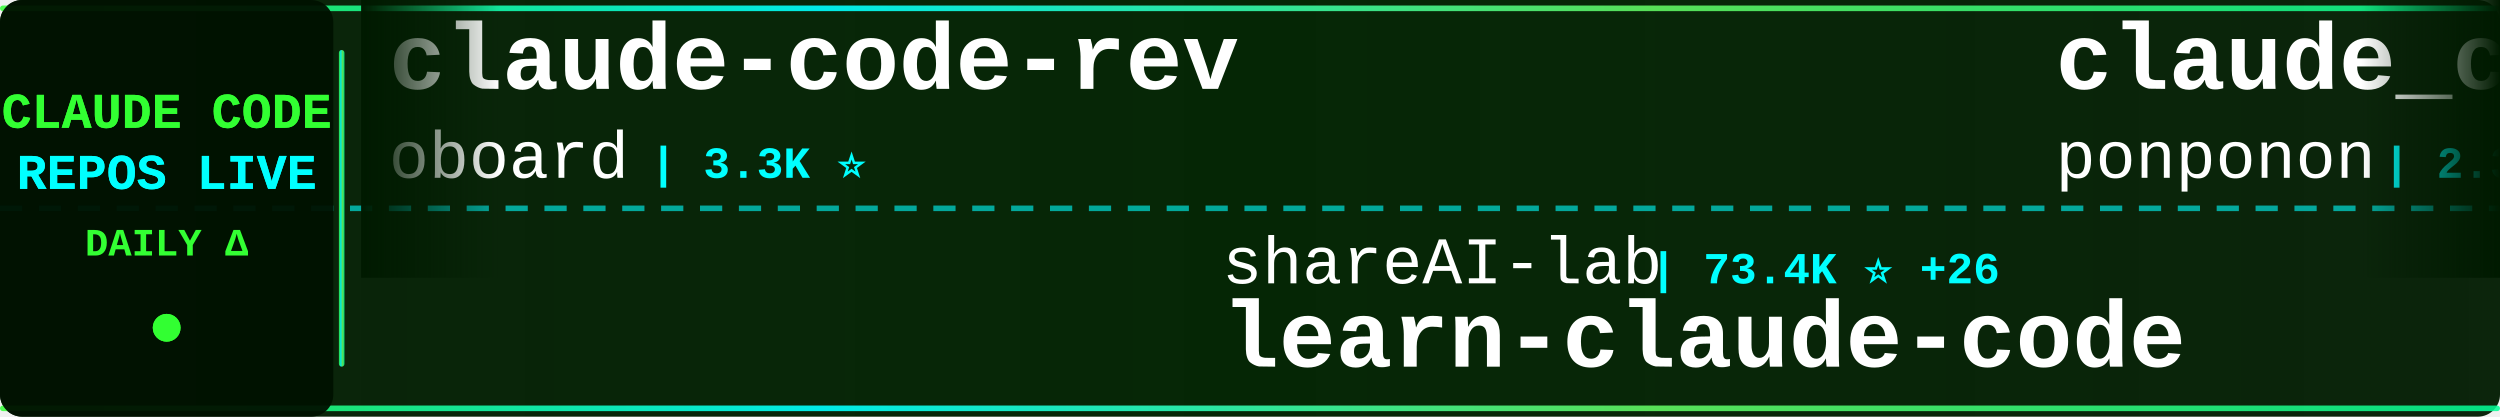
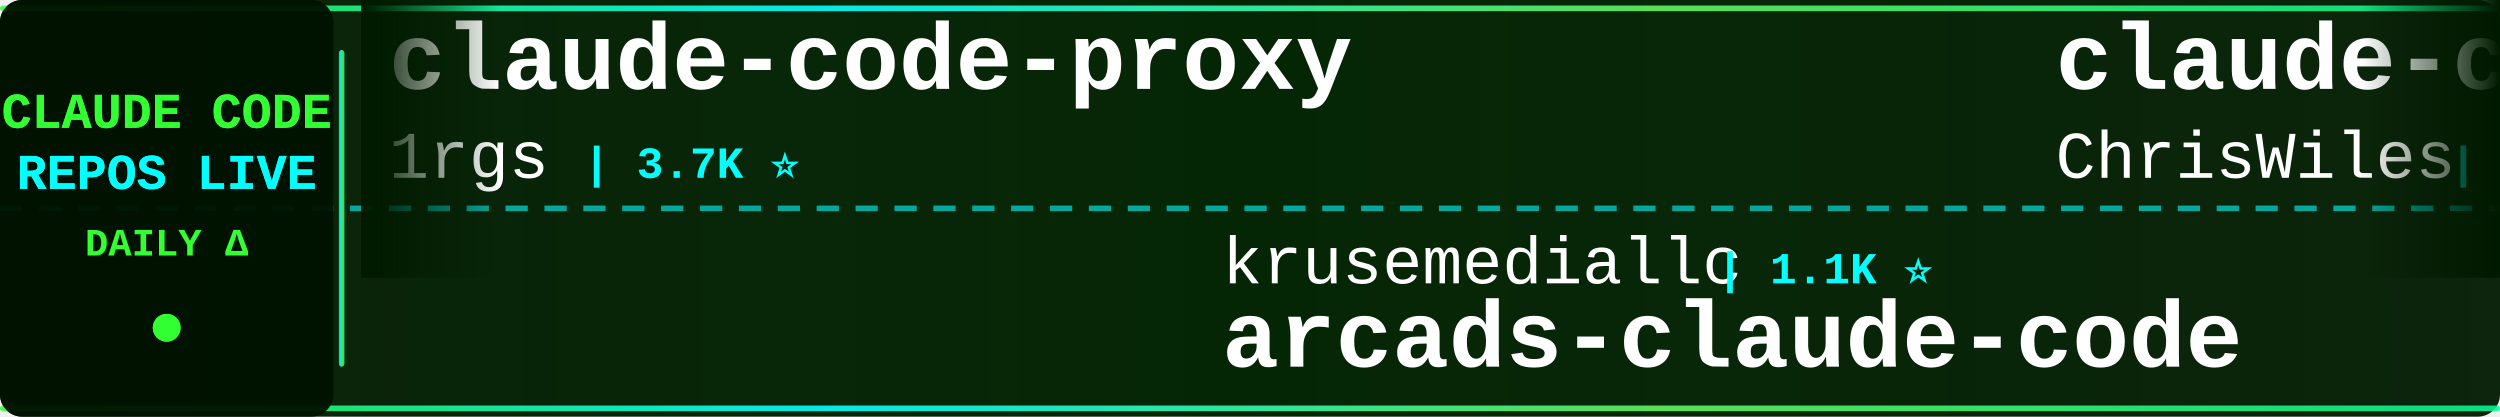
<svg xmlns="http://www.w3.org/2000/svg" width="900" height="150">
  <defs>
    <linearGradient id="tickerBg" x1="0%" y1="0%" x2="100%" y2="0%">
      <stop offset="0%" style="stop-color:#001a00;stop-opacity:0.95" />
      <stop offset="50%" style="stop-color:#002200;stop-opacity:0.98" />
      <stop offset="100%" style="stop-color:#001a00;stop-opacity:0.95" />
    </linearGradient>
    <linearGradient id="borderGrad" x1="0%" y1="0%" x2="100%" y2="0%">
      <stop offset="0%" style="stop-color:#33ff33;stop-opacity:0.85">
        <animate attributeName="stop-opacity" values="0.85;1;0.85" dur="2s" repeatCount="indefinite" />
      </stop>
      <stop offset="33%" style="stop-color:#00ffff;stop-opacity:0.9">
        <animate attributeName="stop-opacity" values="0.9;1;0.9" dur="2.2s" repeatCount="indefinite" />
      </stop>
      <stop offset="66%" style="stop-color:#66ff66;stop-opacity:0.85">
        <animate attributeName="stop-opacity" values="0.85;1;0.85" dur="1.8s" repeatCount="indefinite" />
      </stop>
      <stop offset="100%" style="stop-color:#00ff99;stop-opacity:0.85">
        <animate attributeName="stop-opacity" values="0.85;1;0.85" dur="2s" repeatCount="indefinite" />
      </stop>
    </linearGradient>
    <filter id="textGlow">
      <feGaussianBlur stdDeviation="0.1" result="coloredBlur" />
      <feMerge>
        <feMergeNode in="coloredBlur" />
        <feMergeNode in="SourceGraphic" />
      </feMerge>
    </filter>
    <filter id="metricGlow">
      <feGaussianBlur stdDeviation="0.2" result="coloredBlur" />
      <feMerge>
        <feMergeNode in="coloredBlur" />
        <feMergeNode in="SourceGraphic" />
      </feMerge>
    </filter>
    <linearGradient id="leftFade" x1="0%" y1="0%" x2="100%" y2="0%">
      <stop offset="0%" style="stop-color:#001a00;stop-opacity:1" />
      <stop offset="100%" style="stop-color:#001a00;stop-opacity:0" />
    </linearGradient>
    <linearGradient id="rightFade" x1="0%" y1="0%" x2="100%" y2="0%">
      <stop offset="0%" style="stop-color:#001a00;stop-opacity:0" />
      <stop offset="100%" style="stop-color:#001a00;stop-opacity:1" />
    </linearGradient>
  </defs>
  <rect width="900" height="150" fill="url(#tickerBg)" rx="8" />
  <rect x="0" y="2" width="900" height="2" fill="url(#borderGrad)" rx="1" />
  <rect x="0" y="146" width="900" height="2" fill="url(#borderGrad)" rx="1" />
  <line x1="0" y1="75" x2="900" y2="75" stroke="#00ffff" stroke-width="2" stroke-dasharray="8 6" opacity="0.6" />
  <rect x="0" y="0" width="120" height="150" fill="#001100" opacity="0.95" rx="8" />
  <text x="60" y="46" font-family="'Courier New', monospace" font-size="18" font-weight="bold" fill="#33ff33" text-anchor="middle" filter="url(#textGlow)">
    CLAUDE CODE
  </text>
  <text x="60" y="68" font-family="'Courier New', monospace" font-size="18" font-weight="bold" fill="#00ffff" text-anchor="middle" filter="url(#textGlow)">
    REPOS LIVE
  </text>
  <text x="60" y="92" font-family="'Courier New', monospace" font-size="14" font-weight="bold" fill="#33ff33" text-anchor="middle">
    DAILY Δ
  </text>
  <circle cx="60" cy="118" r="5" fill="#33ff33" filter="url(#metricGlow)">
    <animate attributeName="r" values="4;6;4" dur="1.5s" repeatCount="indefinite" />
    <animate attributeName="opacity" values="0.6;1;0.6" dur="1.5s" repeatCount="indefinite" />
  </circle>
  <rect x="122" y="18" width="2" height="114" fill="url(#borderGrad)" rx="1" />
  <clipPath id="tickerClip">
    <rect x="130" y="0" width="770" height="150" />
  </clipPath>
  <g clip-path="url(#tickerClip)">
    <g id="tickerItems">
      <animateTransform attributeName="transform" attributeType="XML" type="translate" from="0 0" to="-3000 0" dur="54s" repeatCount="indefinite" />
      <g transform="translate(0, 0)">
-         <text x="140" y="32" font-family="'Courier New', monospace" font-size="34" font-weight="bold" fill="#ffffff">claude-code-rev</text>
-         <text x="140" y="64" font-family="'Courier New', monospace" font-size="24" font-weight="normal" fill="#ffffff" opacity="1.0">oboard</text>
-         <text x="234" y="64" font-family="'Courier New', monospace" font-size="16" font-weight="bold" fill="#00ffff"> | 3.3K ⭐</text>
+         <text x="140" y="32" font-family="'Courier New', monospace" font-size="34" font-weight="bold" fill="#ffffff">claude-code-proxy</text>
+         <text x="140" y="64" font-family="'Courier New', monospace" font-size="24" font-weight="normal" fill="#ffffff" opacity="1.0">1rgs</text>
+         <text x="210" y="64" font-family="'Courier New', monospace" font-size="16" font-weight="bold" fill="#00ffff"> | 3.7K ⭐</text>
      </g>
      <g transform="translate(300, 0)">
-         <text x="140" y="102" font-family="'Courier New', monospace" font-size="24" font-weight="normal" fill="#ffffff" opacity="1.0">shareAI-lab</text>
-         <text x="294" y="102" font-family="'Courier New', monospace" font-size="16" font-weight="bold" fill="#00ffff"> | 73.4K ⭐ +26</text>
-         <text x="140" y="132" font-family="'Courier New', monospace" font-size="34" font-weight="bold" fill="#ffffff">learn-claude-code</text>
+         <text x="140" y="102" font-family="'Courier New', monospace" font-size="24" font-weight="normal" fill="#ffffff" opacity="1.0">krusemediallc</text>
+         <text x="318" y="102" font-family="'Courier New', monospace" font-size="16" font-weight="bold" fill="#00ffff"> | 1.1K ⭐</text>
+         <text x="140" y="132" font-family="'Courier New', monospace" font-size="34" font-weight="bold" fill="#ffffff">arcads-claude-code</text>
      </g>
      <g transform="translate(600, 0)">
-         <text x="140" y="32" font-family="'Courier New', monospace" font-size="34" font-weight="bold" fill="#ffffff">claude_code_src</text>
-         <text x="140" y="64" font-family="'Courier New', monospace" font-size="24" font-weight="normal" fill="#ffffff" opacity="1.0">ponponon</text>
-         <text x="258" y="64" font-family="'Courier New', monospace" font-size="16" font-weight="bold" fill="#00ffff"> | 2.3K ⭐</text>
+         <text x="140" y="32" font-family="'Courier New', monospace" font-size="34" font-weight="bold" fill="#ffffff">claude-code-showcase</text>
+         <text x="140" y="64" font-family="'Courier New', monospace" font-size="24" font-weight="normal" fill="#ffffff" opacity="1.0">ChrisWiles</text>
+         <text x="282" y="64" font-family="'Courier New', monospace" font-size="16" font-weight="bold" fill="#00ffff"> | 6.0K ⭐</text>
      </g>
      <g transform="translate(900, 0)">
-         <text x="140" y="102" font-family="'Courier New', monospace" font-size="24" font-weight="normal" fill="#ffffff" opacity="1.0">zstmfhy</text>
-         <text x="246" y="102" font-family="'Courier New', monospace" font-size="16" font-weight="bold" fill="#00ffff"> | 190 ⭐</text>
-         <text x="140" y="132" font-family="'Courier New', monospace" font-size="34" font-weight="bold" fill="#ffffff">Claude-code</text>
+         <text x="140" y="102" font-family="'Courier New', monospace" font-size="24" font-weight="normal" fill="#ffffff" opacity="1.0">VoltAgent</text>
+         <text x="270" y="102" font-family="'Courier New', monospace" font-size="16" font-weight="bold" fill="#00ffff"> | 24.1K ⭐</text>
+         <text x="140" y="132" font-family="'Courier New', monospace" font-size="34" font-weight="bold" fill="#ffffff">awesome-claude-code-suba...</text>
      </g>
      <g transform="translate(1200, 0)">
-         <text x="140" y="32" font-family="'Courier New', monospace" font-size="34" font-weight="bold" fill="#ffffff">Claude-Code-Usage-Monito...</text>
-         <text x="140" y="64" font-family="'Courier New', monospace" font-size="24" font-weight="normal" fill="#ffffff" opacity="1.0">Maciek-roboblog</text>
-         <text x="342" y="64" font-family="'Courier New', monospace" font-size="16" font-weight="bold" fill="#00ffff"> | 8.6K ⭐ +1</text>
+         <text x="140" y="32" font-family="'Courier New', monospace" font-size="34" font-weight="bold" fill="#ffffff">claude-code-spec-workflo...</text>
+         <text x="140" y="64" font-family="'Courier New', monospace" font-size="24" font-weight="normal" fill="#ffffff" opacity="1.0">Pimzino</text>
+         <text x="246" y="64" font-family="'Courier New', monospace" font-size="16" font-weight="bold" fill="#00ffff"> | 3.8K ⭐</text>
      </g>
      <g transform="translate(1500, 0)">
-         <text x="140" y="102" font-family="'Courier New', monospace" font-size="24" font-weight="normal" fill="#ffffff" opacity="1.0">fazxes</text>
-         <text x="234" y="102" font-family="'Courier New', monospace" font-size="16" font-weight="bold" fill="#00ffff"> | 230 ⭐</text>
-         <text x="140" y="132" font-family="'Courier New', monospace" font-size="34" font-weight="bold" fill="#ffffff">Claude-code</text>
+         <text x="140" y="102" font-family="'Courier New', monospace" font-size="24" font-weight="normal" fill="#ffffff" opacity="1.0">AprilNEA</text>
+         <text x="258" y="102" font-family="'Courier New', monospace" font-size="16" font-weight="bold" fill="#00ffff"> | 394 ⭐</text>
+         <text x="140" y="132" font-family="'Courier New', monospace" font-size="34" font-weight="bold" fill="#ffffff">claude-code-source</text>
      </g>
      <g transform="translate(1800, 0)">
-         <text x="140" y="32" font-family="'Courier New', monospace" font-size="34" font-weight="bold" fill="#ffffff">claude-code-analysis</text>
-         <text x="140" y="64" font-family="'Courier New', monospace" font-size="24" font-weight="normal" fill="#ffffff" opacity="1.0">liuup</text>
-         <text x="222" y="64" font-family="'Courier New', monospace" font-size="16" font-weight="bold" fill="#00ffff"> | 3.7K ⭐ +3</text>
+         <text x="140" y="32" font-family="'Courier New', monospace" font-size="34" font-weight="bold" fill="#ffffff">claude-code-plugins-plus...</text>
+         <text x="140" y="64" font-family="'Courier New', monospace" font-size="24" font-weight="normal" fill="#ffffff" opacity="1.0">jeremylongshore</text>
+         <text x="342" y="64" font-family="'Courier New', monospace" font-size="16" font-weight="bold" fill="#00ffff"> | 2.6K ⭐</text>
      </g>
      <g transform="translate(2100, 0)">
-         <text x="140" y="102" font-family="'Courier New', monospace" font-size="24" font-weight="normal" fill="#ffffff" opacity="1.0">jeremylongshore</text>
-         <text x="342" y="102" font-family="'Courier New', monospace" font-size="16" font-weight="bold" fill="#00ffff"> | 2.6K ⭐</text>
-         <text x="140" y="132" font-family="'Courier New', monospace" font-size="34" font-weight="bold" fill="#ffffff">claude-code-plugins-plus...</text>
+         <text x="140" y="102" font-family="'Courier New', monospace" font-size="24" font-weight="normal" fill="#ffffff" opacity="1.0">frankbria</text>
+         <text x="270" y="102" font-family="'Courier New', monospace" font-size="16" font-weight="bold" fill="#00ffff"> | 9.6K ⭐</text>
+         <text x="140" y="132" font-family="'Courier New', monospace" font-size="34" font-weight="bold" fill="#ffffff">ralph-claude-code</text>
      </g>
      <g transform="translate(2400, 0)">
-         <text x="140" y="32" font-family="'Courier New', monospace" font-size="34" font-weight="bold" fill="#ffffff">Claude-Code-Source-Study</text>
-         <text x="140" y="64" font-family="'Courier New', monospace" font-size="24" font-weight="normal" fill="#ffffff" opacity="1.0">luyao618</text>
-         <text x="258" y="64" font-family="'Courier New', monospace" font-size="16" font-weight="bold" fill="#00ffff"> | 1.6K ⭐ +1</text>
+         <text x="140" y="32" font-family="'Courier New', monospace" font-size="34" font-weight="bold" fill="#ffffff">claude-code-infrastructu...</text>
+         <text x="140" y="64" font-family="'Courier New', monospace" font-size="24" font-weight="normal" fill="#ffffff" opacity="1.0">diet103</text>
+         <text x="246" y="64" font-family="'Courier New', monospace" font-size="16" font-weight="bold" fill="#00ffff"> | 10.0K ⭐ -1</text>
      </g>
      <g transform="translate(2700, 0)">
-         <text x="140" y="102" font-family="'Courier New', monospace" font-size="24" font-weight="normal" fill="#ffffff" opacity="1.0">huangserva</text>
-         <text x="282" y="102" font-family="'Courier New', monospace" font-size="16" font-weight="bold" fill="#00ffff"> | 622 ⭐</text>
-         <text x="140" y="132" font-family="'Courier New', monospace" font-size="34" font-weight="bold" fill="#ffffff">claude-code-cli</text>
+         <text x="140" y="102" font-family="'Courier New', monospace" font-size="24" font-weight="normal" fill="#ffffff" opacity="1.0">disler</text>
+         <text x="234" y="102" font-family="'Courier New', monospace" font-size="16" font-weight="bold" fill="#00ffff"> | 1.6K ⭐ +1</text>
+         <text x="140" y="132" font-family="'Courier New', monospace" font-size="34" font-weight="bold" fill="#ffffff">pi-vs-claude-code</text>
      </g>
      <g transform="translate(3000, 0)">
-         <text x="140" y="32" font-family="'Courier New', monospace" font-size="34" font-weight="bold" fill="#ffffff">claude-code-rev</text>
-         <text x="140" y="64" font-family="'Courier New', monospace" font-size="24" font-weight="normal" fill="#ffffff" opacity="1.0">oboard</text>
-         <text x="234" y="64" font-family="'Courier New', monospace" font-size="16" font-weight="bold" fill="#00ffff"> | 3.3K ⭐</text>
+         <text x="140" y="32" font-family="'Courier New', monospace" font-size="34" font-weight="bold" fill="#ffffff">claude-code-proxy</text>
+         <text x="140" y="64" font-family="'Courier New', monospace" font-size="24" font-weight="normal" fill="#ffffff" opacity="1.0">1rgs</text>
+         <text x="210" y="64" font-family="'Courier New', monospace" font-size="16" font-weight="bold" fill="#00ffff"> | 3.7K ⭐</text>
      </g>
      <g transform="translate(3300, 0)">
-         <text x="140" y="102" font-family="'Courier New', monospace" font-size="24" font-weight="normal" fill="#ffffff" opacity="1.0">shareAI-lab</text>
-         <text x="294" y="102" font-family="'Courier New', monospace" font-size="16" font-weight="bold" fill="#00ffff"> | 73.4K ⭐ +26</text>
-         <text x="140" y="132" font-family="'Courier New', monospace" font-size="34" font-weight="bold" fill="#ffffff">learn-claude-code</text>
+         <text x="140" y="102" font-family="'Courier New', monospace" font-size="24" font-weight="normal" fill="#ffffff" opacity="1.0">krusemediallc</text>
+         <text x="318" y="102" font-family="'Courier New', monospace" font-size="16" font-weight="bold" fill="#00ffff"> | 1.1K ⭐</text>
+         <text x="140" y="132" font-family="'Courier New', monospace" font-size="34" font-weight="bold" fill="#ffffff">arcads-claude-code</text>
      </g>
      <g transform="translate(3600, 0)">
-         <text x="140" y="32" font-family="'Courier New', monospace" font-size="34" font-weight="bold" fill="#ffffff">claude_code_src</text>
-         <text x="140" y="64" font-family="'Courier New', monospace" font-size="24" font-weight="normal" fill="#ffffff" opacity="1.0">ponponon</text>
-         <text x="258" y="64" font-family="'Courier New', monospace" font-size="16" font-weight="bold" fill="#00ffff"> | 2.3K ⭐</text>
+         <text x="140" y="32" font-family="'Courier New', monospace" font-size="34" font-weight="bold" fill="#ffffff">claude-code-showcase</text>
+         <text x="140" y="64" font-family="'Courier New', monospace" font-size="24" font-weight="normal" fill="#ffffff" opacity="1.0">ChrisWiles</text>
+         <text x="282" y="64" font-family="'Courier New', monospace" font-size="16" font-weight="bold" fill="#00ffff"> | 6.0K ⭐</text>
      </g>
      <g transform="translate(3900, 0)">
-         <text x="140" y="102" font-family="'Courier New', monospace" font-size="24" font-weight="normal" fill="#ffffff" opacity="1.0">zstmfhy</text>
-         <text x="246" y="102" font-family="'Courier New', monospace" font-size="16" font-weight="bold" fill="#00ffff"> | 190 ⭐</text>
-         <text x="140" y="132" font-family="'Courier New', monospace" font-size="34" font-weight="bold" fill="#ffffff">Claude-code</text>
+         <text x="140" y="102" font-family="'Courier New', monospace" font-size="24" font-weight="normal" fill="#ffffff" opacity="1.0">VoltAgent</text>
+         <text x="270" y="102" font-family="'Courier New', monospace" font-size="16" font-weight="bold" fill="#00ffff"> | 24.1K ⭐</text>
+         <text x="140" y="132" font-family="'Courier New', monospace" font-size="34" font-weight="bold" fill="#ffffff">awesome-claude-code-suba...</text>
      </g>
    </g>
  </g>
  <rect x="130" y="0" width="50" height="100" fill="url(#leftFade)" />
  <rect x="850" y="0" width="50" height="100" fill="url(#rightFade)" />
</svg>
